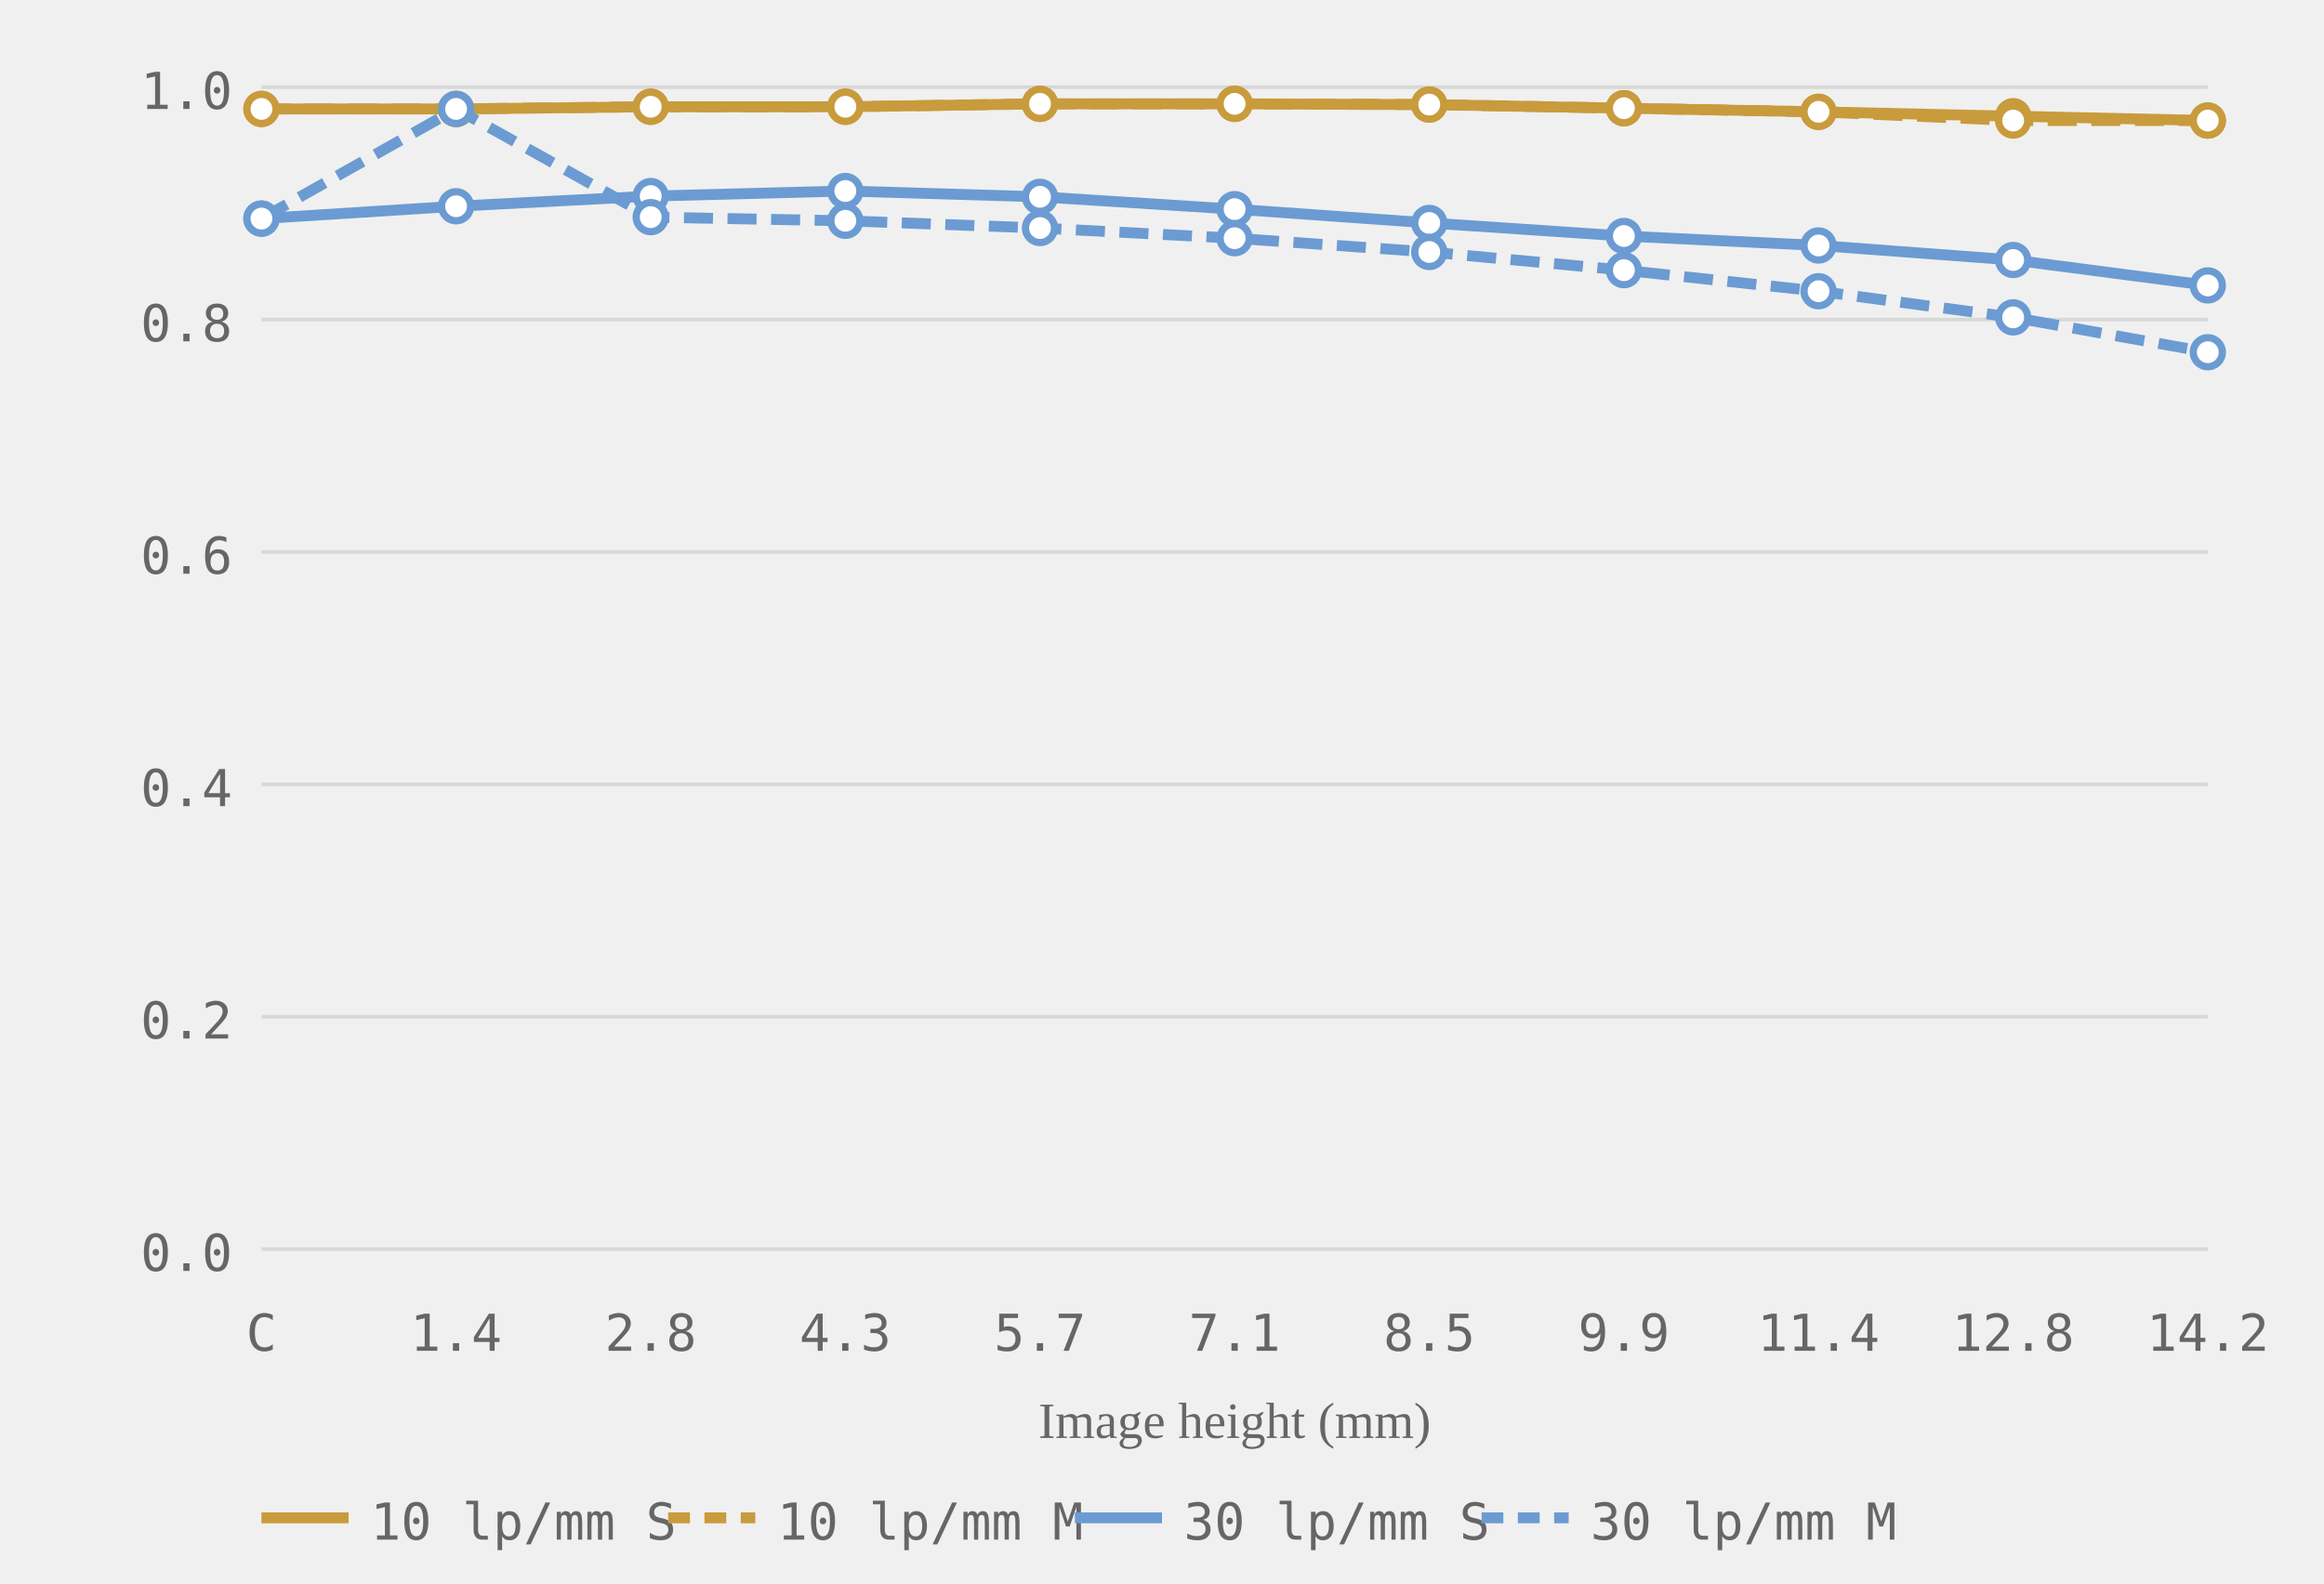
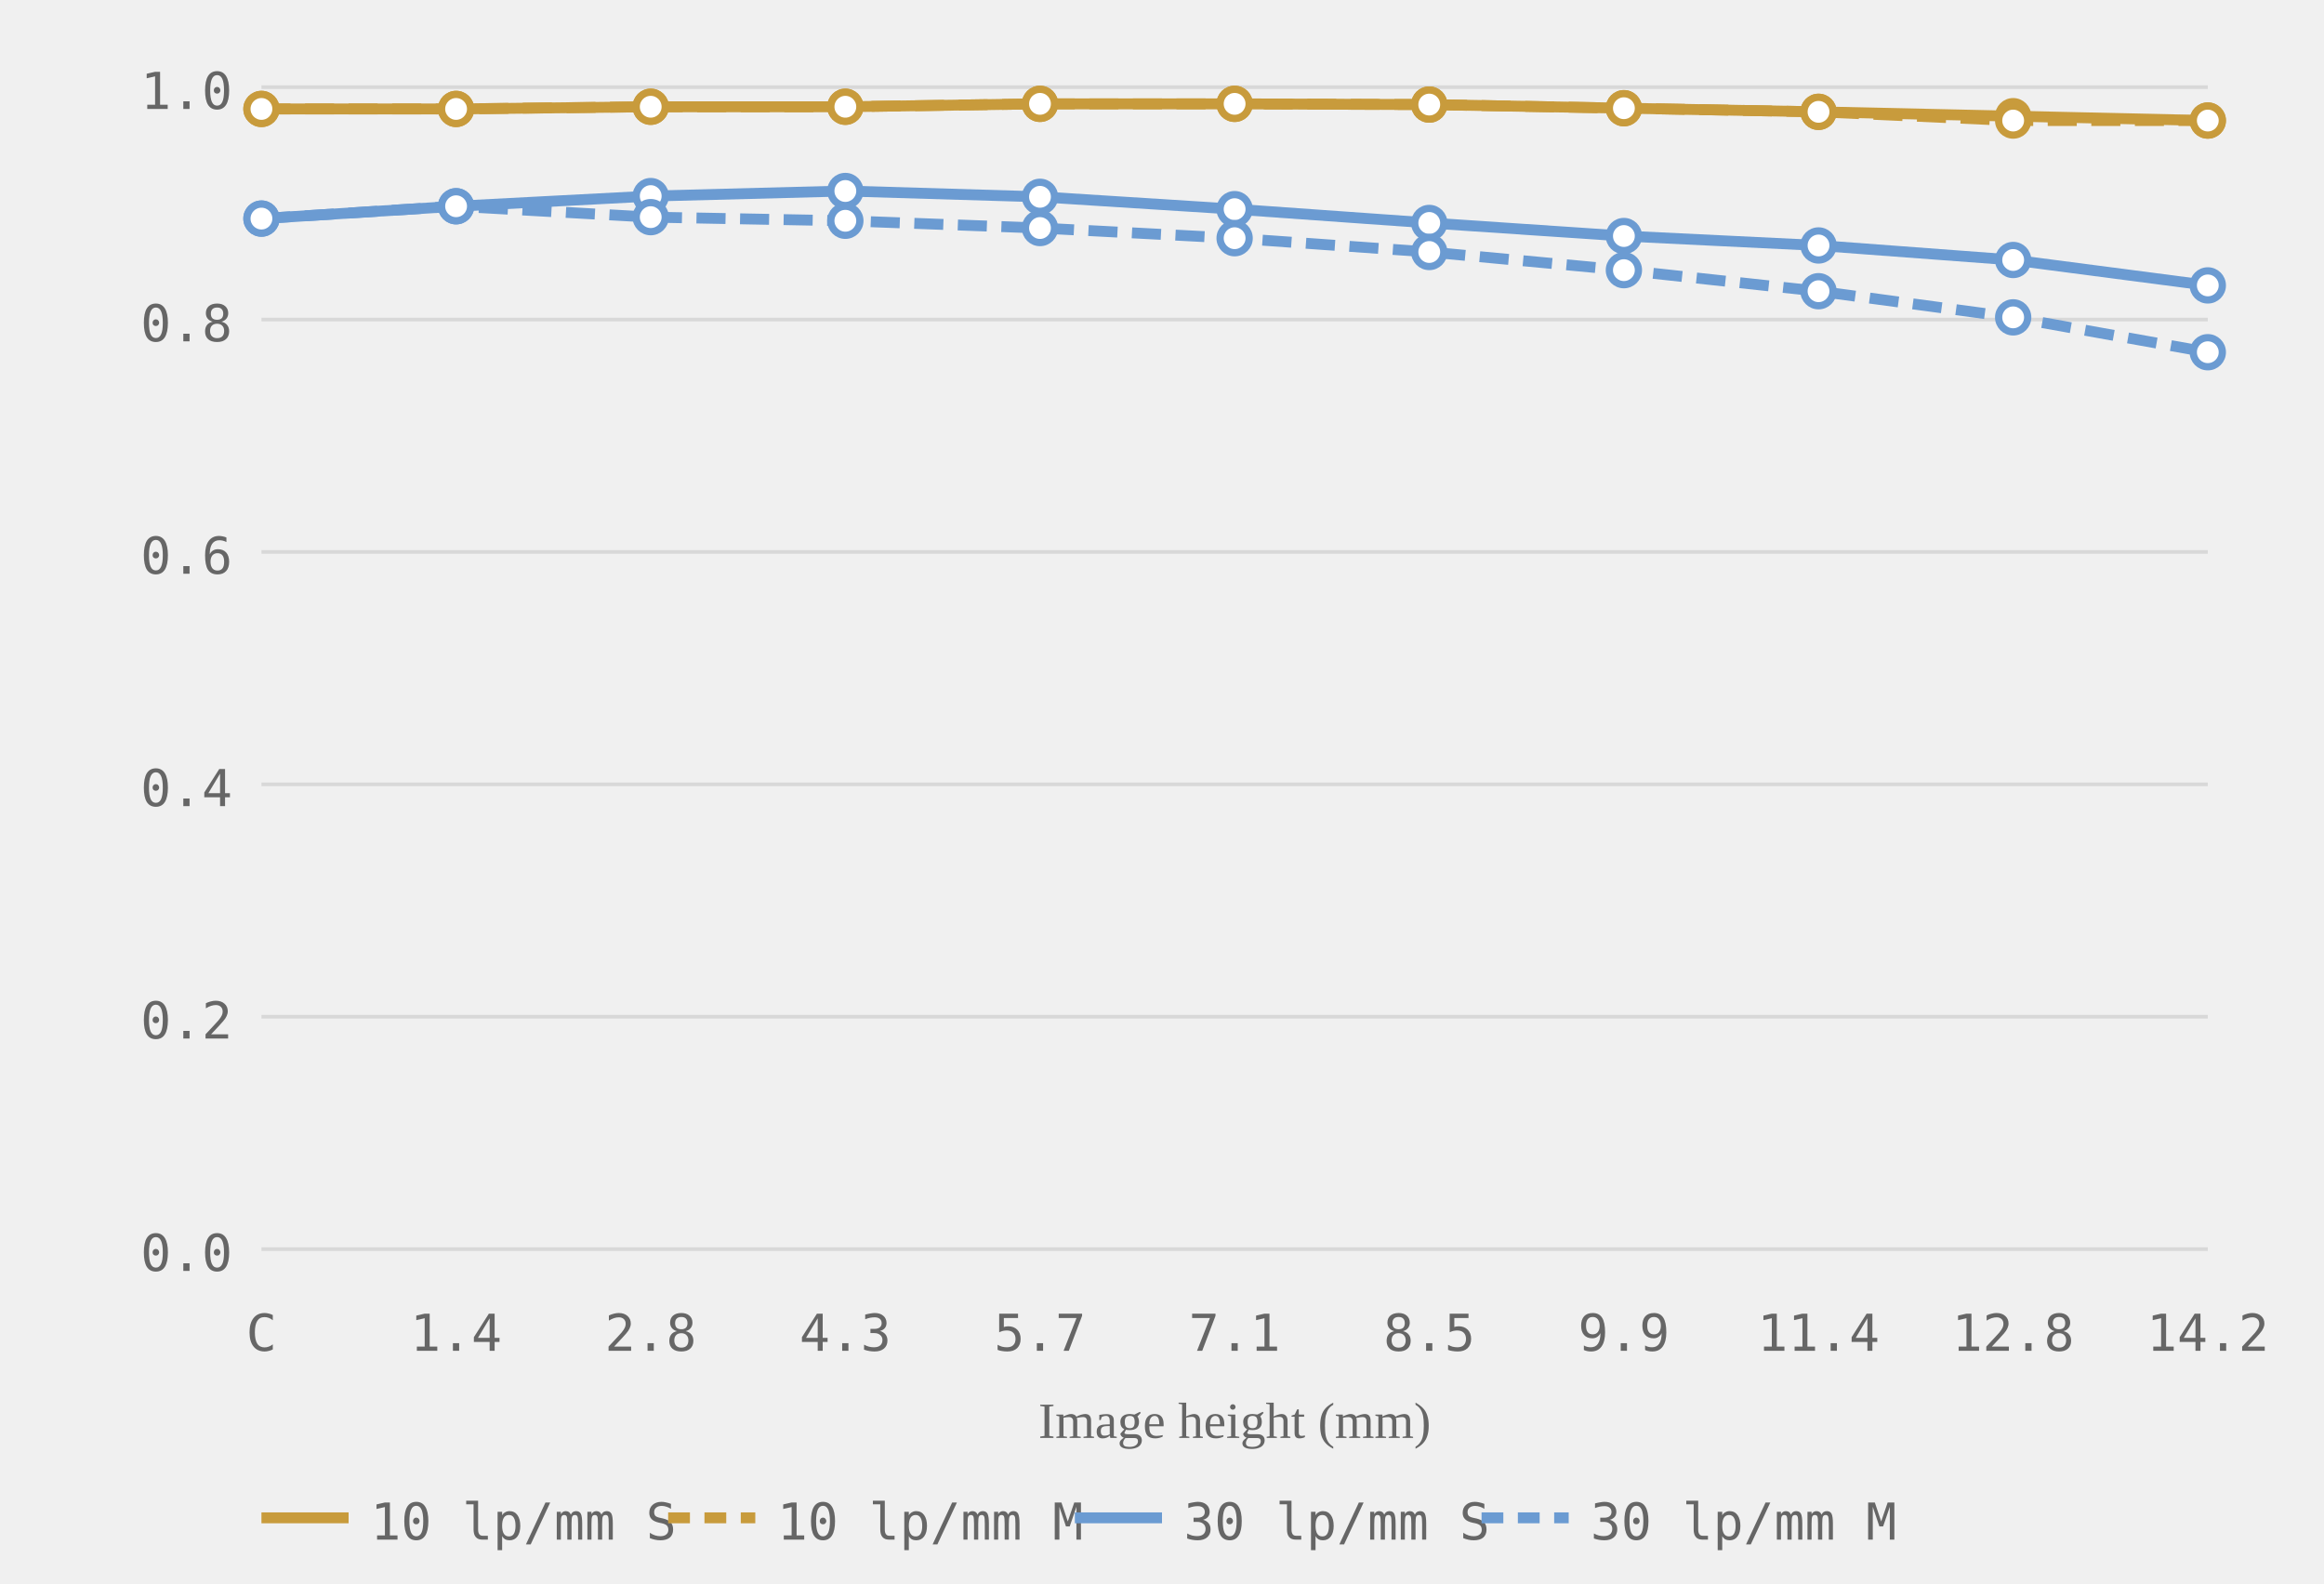
<svg xmlns="http://www.w3.org/2000/svg" viewBox="0 0 320 218" role="img" aria-label="MTF chart, generated from readings">
  <style>.grid-line { stroke: #d8d8d8; stroke-width: 0.5; }.axis-label { font-size: 7px; fill: #666666; font-family: ui-monospace, monospace; }.axis-y { text-anchor: end; }.axis-x { text-anchor: middle; }.axis-title { font-size: 7px; fill: #666666; text-anchor: middle; }.curve { fill: none; stroke-width: 1.5; }.curve-m { stroke-dasharray: 4 2; }.dot { fill: white; stroke-width: 1; }.legend-text { font-size: 7px; fill: #666666; font-family: ui-monospace, monospace; }</style>
  <line class="grid-line" x1="36" y1="172.0" x2="304" y2="172.0" />
  <line class="grid-line" x1="36" y1="140.0" x2="304" y2="140.0" />
  <line class="grid-line" x1="36" y1="108.0" x2="304" y2="108.0" />
  <line class="grid-line" x1="36" y1="76.0" x2="304" y2="76.0" />
  <line class="grid-line" x1="36" y1="44.0" x2="304" y2="44.0" />
  <line class="grid-line" x1="36" y1="12.0" x2="304" y2="12.0" />
  <text class="axis-label axis-y" x="32" y="175.0">0.0</text>
  <text class="axis-label axis-y" x="32" y="143.0">0.2</text>
  <text class="axis-label axis-y" x="32" y="111.0">0.4</text>
  <text class="axis-label axis-y" x="32" y="79.0">0.6</text>
  <text class="axis-label axis-y" x="32" y="47.0">0.8</text>
  <text class="axis-label axis-y" x="32" y="15.0">1.0</text>
  <text class="axis-label axis-x" x="36.0" y="186">C</text>
  <text class="axis-label axis-x" x="62.8" y="186">1.4</text>
  <text class="axis-label axis-x" x="89.6" y="186">2.8</text>
  <text class="axis-label axis-x" x="116.4" y="186">4.3</text>
  <text class="axis-label axis-x" x="143.2" y="186">5.7</text>
  <text class="axis-label axis-x" x="170.0" y="186">7.1</text>
  <text class="axis-label axis-x" x="196.8" y="186">8.5</text>
  <text class="axis-label axis-x" x="223.6" y="186">9.9</text>
  <text class="axis-label axis-x" x="250.4" y="186">11.4</text>
  <text class="axis-label axis-x" x="277.2" y="186">12.8</text>
  <text class="axis-label axis-x" x="304.0" y="186">14.2</text>
  <text class="axis-title" x="170.0" y="198">Image height (mm)</text>
  <polyline class="curve curve-10" style="stroke:#c89b3c" points="36.0,15.0 62.8,15.0 89.6,14.7 116.4,14.7 143.2,14.3 170.0,14.3 196.8,14.4 223.6,14.9 250.4,15.4 277.2,16.0 304.0,16.6" />
  <polyline class="curve curve-10 curve-m" style="stroke:#c89b3c" points="36.0,15.0 62.8,15.0 89.6,14.7 116.4,14.7 143.2,14.3 170.0,14.3 196.8,14.4 223.6,14.9 250.4,15.4 277.2,16.6 304.0,16.6" stroke-dasharray="4 2" />
  <polyline class="curve curve-30" style="stroke:#6b9bd2" points="36.0,30.1 62.8,28.4 89.6,27.0 116.4,26.3 143.2,27.1 170.0,28.8 196.8,30.7 223.6,32.5 250.4,33.8 277.2,35.8 304.0,39.3" />
-   <polyline class="curve curve-30 curve-m" style="stroke:#6b9bd2" points="36.0,30.1 62.8,15.0 89.6,29.9 116.4,30.4 143.2,31.4 170.0,32.8 196.8,34.7 223.6,37.2 250.4,40.1 277.2,43.7 304.0,48.5" stroke-dasharray="4 2" />
+   <polyline class="curve curve-30 curve-m" style="stroke:#6b9bd2" points="36.0,30.1 62.8,28.4 89.6,29.9 116.4,30.4 143.2,31.4 170.0,32.8 196.8,34.7 223.6,37.2 250.4,40.1 277.2,43.7 304.0,48.5" stroke-dasharray="4 2" />
  <circle class="dot dot-10" style="stroke:#c89b3c" cx="36.0" cy="15.0" r="2" />
  <circle class="dot dot-10" style="stroke:#c89b3c" cx="62.8" cy="15.0" r="2" />
  <circle class="dot dot-10" style="stroke:#c89b3c" cx="89.6" cy="14.7" r="2" />
  <circle class="dot dot-10" style="stroke:#c89b3c" cx="116.4" cy="14.7" r="2" />
  <circle class="dot dot-10" style="stroke:#c89b3c" cx="143.2" cy="14.3" r="2" />
  <circle class="dot dot-10" style="stroke:#c89b3c" cx="170.0" cy="14.3" r="2" />
  <circle class="dot dot-10" style="stroke:#c89b3c" cx="196.8" cy="14.4" r="2" />
  <circle class="dot dot-10" style="stroke:#c89b3c" cx="223.6" cy="14.9" r="2" />
  <circle class="dot dot-10" style="stroke:#c89b3c" cx="250.4" cy="15.4" r="2" />
  <circle class="dot dot-10" style="stroke:#c89b3c" cx="277.2" cy="16.0" r="2" />
  <circle class="dot dot-10" style="stroke:#c89b3c" cx="304.0" cy="16.6" r="2" />
  <circle class="dot dot-10" style="stroke:#c89b3c" cx="36.0" cy="15.0" r="2" />
  <circle class="dot dot-10" style="stroke:#c89b3c" cx="62.8" cy="15.0" r="2" />
  <circle class="dot dot-10" style="stroke:#c89b3c" cx="89.6" cy="14.7" r="2" />
  <circle class="dot dot-10" style="stroke:#c89b3c" cx="116.4" cy="14.7" r="2" />
  <circle class="dot dot-10" style="stroke:#c89b3c" cx="143.2" cy="14.3" r="2" />
  <circle class="dot dot-10" style="stroke:#c89b3c" cx="170.0" cy="14.3" r="2" />
  <circle class="dot dot-10" style="stroke:#c89b3c" cx="196.8" cy="14.4" r="2" />
  <circle class="dot dot-10" style="stroke:#c89b3c" cx="223.6" cy="14.9" r="2" />
  <circle class="dot dot-10" style="stroke:#c89b3c" cx="250.4" cy="15.4" r="2" />
  <circle class="dot dot-10" style="stroke:#c89b3c" cx="277.2" cy="16.6" r="2" />
  <circle class="dot dot-10" style="stroke:#c89b3c" cx="304.0" cy="16.6" r="2" />
  <circle class="dot dot-30" style="stroke:#6b9bd2" cx="36.0" cy="30.1" r="2" />
  <circle class="dot dot-30" style="stroke:#6b9bd2" cx="62.8" cy="28.4" r="2" />
  <circle class="dot dot-30" style="stroke:#6b9bd2" cx="89.6" cy="27.0" r="2" />
  <circle class="dot dot-30" style="stroke:#6b9bd2" cx="116.4" cy="26.3" r="2" />
  <circle class="dot dot-30" style="stroke:#6b9bd2" cx="143.2" cy="27.1" r="2" />
  <circle class="dot dot-30" style="stroke:#6b9bd2" cx="170.0" cy="28.8" r="2" />
  <circle class="dot dot-30" style="stroke:#6b9bd2" cx="196.8" cy="30.7" r="2" />
  <circle class="dot dot-30" style="stroke:#6b9bd2" cx="223.6" cy="32.5" r="2" />
  <circle class="dot dot-30" style="stroke:#6b9bd2" cx="250.4" cy="33.8" r="2" />
  <circle class="dot dot-30" style="stroke:#6b9bd2" cx="277.2" cy="35.8" r="2" />
  <circle class="dot dot-30" style="stroke:#6b9bd2" cx="304.0" cy="39.3" r="2" />
  <circle class="dot dot-30" style="stroke:#6b9bd2" cx="36.0" cy="30.1" r="2" />
-   <circle class="dot dot-30" style="stroke:#6b9bd2" cx="62.8" cy="15.0" r="2" />
+   <circle class="dot dot-30" style="stroke:#6b9bd2" cx="62.8" cy="28.4" r="2" />
  <circle class="dot dot-30" style="stroke:#6b9bd2" cx="89.6" cy="29.9" r="2" />
  <circle class="dot dot-30" style="stroke:#6b9bd2" cx="116.4" cy="30.4" r="2" />
  <circle class="dot dot-30" style="stroke:#6b9bd2" cx="143.2" cy="31.4" r="2" />
  <circle class="dot dot-30" style="stroke:#6b9bd2" cx="170.0" cy="32.8" r="2" />
  <circle class="dot dot-30" style="stroke:#6b9bd2" cx="196.8" cy="34.7" r="2" />
  <circle class="dot dot-30" style="stroke:#6b9bd2" cx="223.6" cy="37.2" r="2" />
  <circle class="dot dot-30" style="stroke:#6b9bd2" cx="250.4" cy="40.1" r="2" />
  <circle class="dot dot-30" style="stroke:#6b9bd2" cx="277.2" cy="43.7" r="2" />
  <circle class="dot dot-30" style="stroke:#6b9bd2" cx="304.0" cy="48.5" r="2" />
  <line x1="36" y1="209" x2="48" y2="209" stroke="#c89b3c" stroke-width="1.5" />
  <text class="legend-text" x="51" y="212">10 lp/mm S</text>
  <line x1="92" y1="209" x2="104" y2="209" stroke="#c89b3c" stroke-width="1.5" stroke-dasharray="3 2" />
  <text class="legend-text" x="107" y="212">10 lp/mm M</text>
  <line x1="148" y1="209" x2="160" y2="209" stroke="#6b9bd2" stroke-width="1.5" />
  <text class="legend-text" x="163" y="212">30 lp/mm S</text>
  <line x1="204" y1="209" x2="216" y2="209" stroke="#6b9bd2" stroke-width="1.5" stroke-dasharray="3 2" />
  <text class="legend-text" x="219" y="212">30 lp/mm M</text>
</svg>
